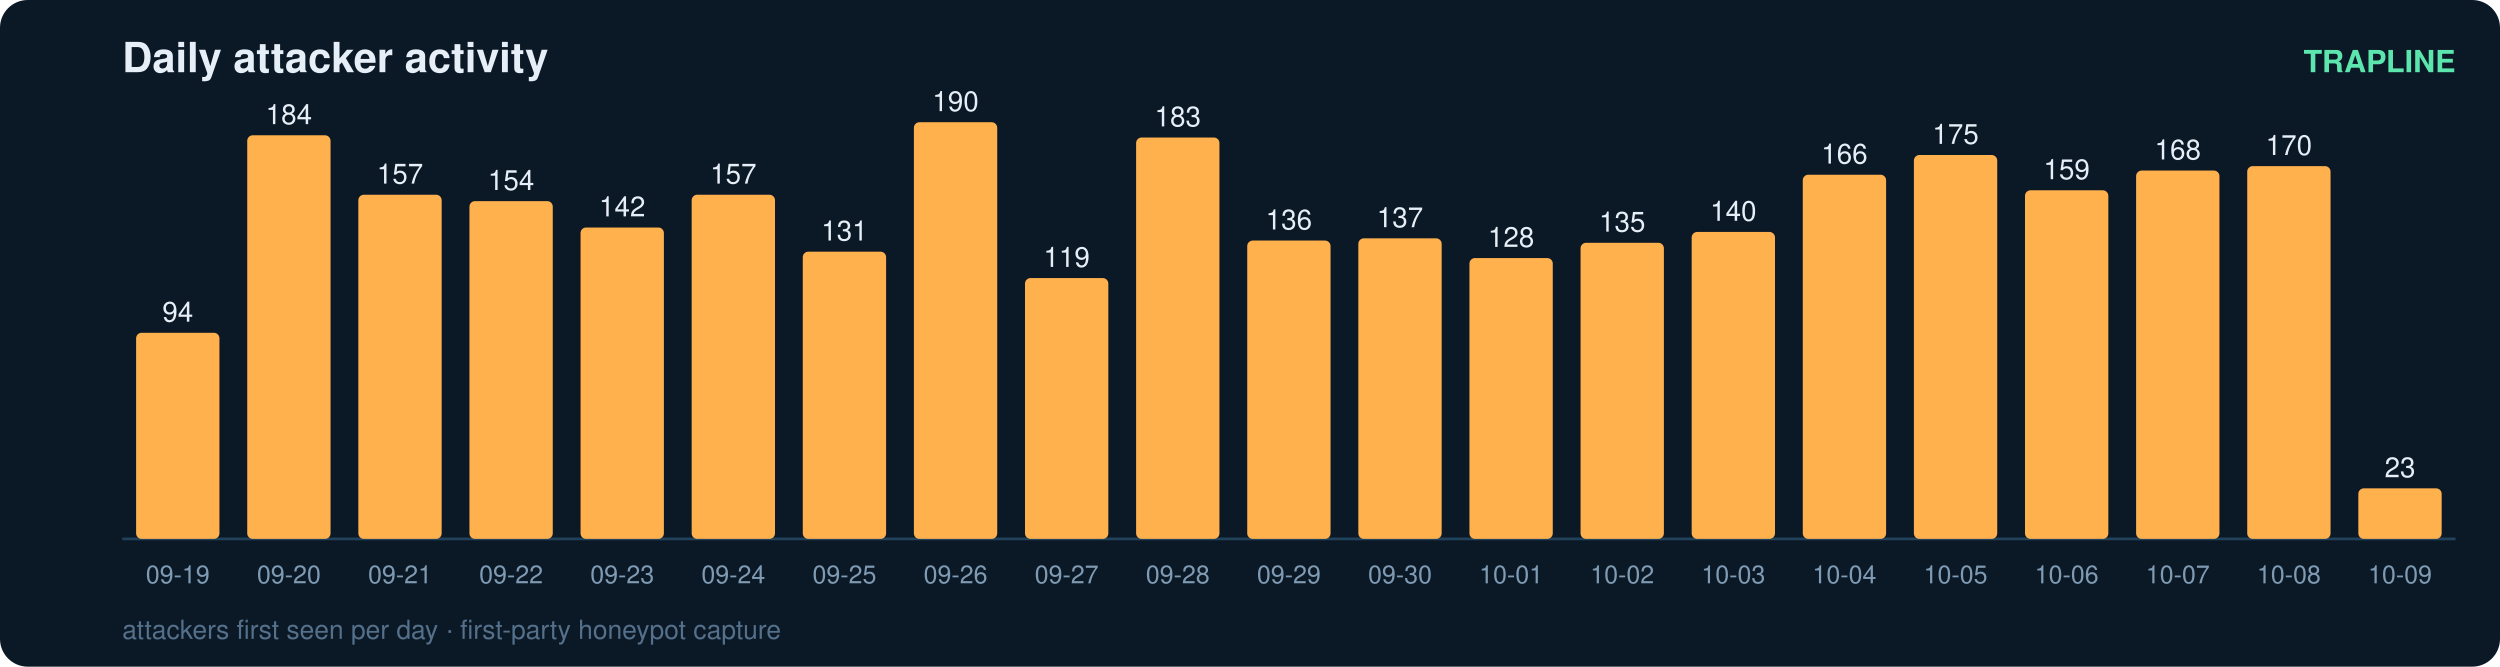
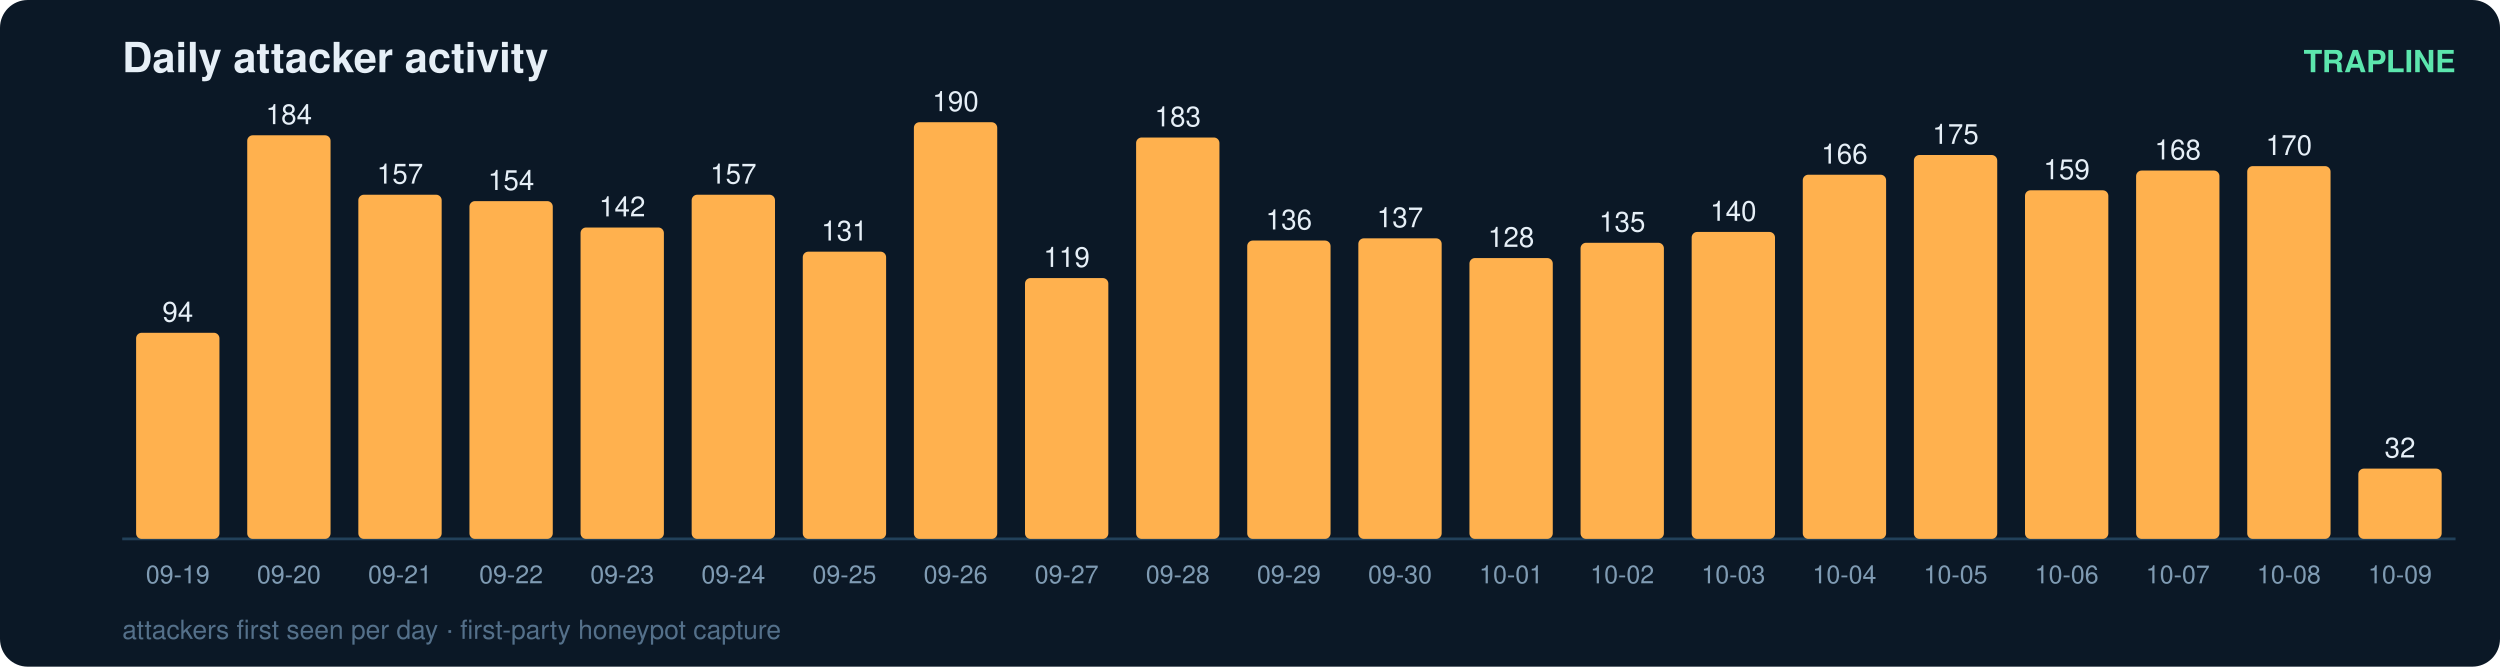
<svg xmlns="http://www.w3.org/2000/svg" width="900" height="240" viewBox="0 0 900 240" font-family="ui-sans-serif,Segoe UI,Helvetica,Arial">
  <rect width="900" height="240" rx="10" fill="#0b1826" />
  <text x="44" y="26" fill="#e6eff7" font-size="15" font-weight="700">Daily attacker activity</text>
  <text x="884" y="26" fill="#5ce6ad" font-size="11" text-anchor="end" font-weight="600">TRAPLINE</text>
  <line x1="44" y1="194" x2="884" y2="194" stroke="#22415a" stroke-width="1" />
  <rect x="49" y="119.8" width="30" height="74.2" rx="2" fill="#ffb14e" />
  <text x="64.0" y="115.8" fill="#e6eff7" font-size="10" text-anchor="middle" font-variant-numeric="tabular-nums">94</text>
  <text x="64.0" y="210.0" fill="#7f9bb3" font-size="9" text-anchor="middle">09-19</text>
  <rect x="89" y="48.7" width="30" height="145.3" rx="2" fill="#ffb14e" />
  <text x="104.0" y="44.7" fill="#e6eff7" font-size="10" text-anchor="middle" font-variant-numeric="tabular-nums">184</text>
  <text x="104.0" y="210.0" fill="#7f9bb3" font-size="9" text-anchor="middle">09-20</text>
  <rect x="129" y="70.1" width="30" height="123.9" rx="2" fill="#ffb14e" />
  <text x="144.0" y="66.1" fill="#e6eff7" font-size="10" text-anchor="middle" font-variant-numeric="tabular-nums">157</text>
  <text x="144.0" y="210.0" fill="#7f9bb3" font-size="9" text-anchor="middle">09-21</text>
  <rect x="169" y="72.4" width="30" height="121.6" rx="2" fill="#ffb14e" />
  <text x="184.0" y="68.4" fill="#e6eff7" font-size="10" text-anchor="middle" font-variant-numeric="tabular-nums">154</text>
  <text x="184.0" y="210.0" fill="#7f9bb3" font-size="9" text-anchor="middle">09-22</text>
  <rect x="209" y="81.9" width="30" height="112.1" rx="2" fill="#ffb14e" />
  <text x="224.0" y="77.9" fill="#e6eff7" font-size="10" text-anchor="middle" font-variant-numeric="tabular-nums">142</text>
  <text x="224.0" y="210.0" fill="#7f9bb3" font-size="9" text-anchor="middle">09-23</text>
  <rect x="249" y="70.1" width="30" height="123.9" rx="2" fill="#ffb14e" />
  <text x="264.0" y="66.1" fill="#e6eff7" font-size="10" text-anchor="middle" font-variant-numeric="tabular-nums">157</text>
  <text x="264.0" y="210.0" fill="#7f9bb3" font-size="9" text-anchor="middle">09-24</text>
  <rect x="289" y="90.6" width="30" height="103.4" rx="2" fill="#ffb14e" />
  <text x="304.0" y="86.6" fill="#e6eff7" font-size="10" text-anchor="middle" font-variant-numeric="tabular-nums">131</text>
  <text x="304.0" y="210.0" fill="#7f9bb3" font-size="9" text-anchor="middle">09-25</text>
  <rect x="329" y="44.0" width="30" height="150.0" rx="2" fill="#ffb14e" />
  <text x="344.0" y="40.0" fill="#e6eff7" font-size="10" text-anchor="middle" font-variant-numeric="tabular-nums">190</text>
  <text x="344.0" y="210.0" fill="#7f9bb3" font-size="9" text-anchor="middle">09-26</text>
  <rect x="369" y="100.1" width="30" height="93.9" rx="2" fill="#ffb14e" />
  <text x="384.0" y="96.1" fill="#e6eff7" font-size="10" text-anchor="middle" font-variant-numeric="tabular-nums">119</text>
  <text x="384.0" y="210.0" fill="#7f9bb3" font-size="9" text-anchor="middle">09-27</text>
  <rect x="409" y="49.5" width="30" height="144.5" rx="2" fill="#ffb14e" />
  <text x="424.0" y="45.5" fill="#e6eff7" font-size="10" text-anchor="middle" font-variant-numeric="tabular-nums">183</text>
  <text x="424.0" y="210.0" fill="#7f9bb3" font-size="9" text-anchor="middle">09-28</text>
  <rect x="449" y="86.6" width="30" height="107.4" rx="2" fill="#ffb14e" />
  <text x="464.0" y="82.6" fill="#e6eff7" font-size="10" text-anchor="middle" font-variant-numeric="tabular-nums">136</text>
  <text x="464.0" y="210.0" fill="#7f9bb3" font-size="9" text-anchor="middle">09-29</text>
  <rect x="489" y="85.8" width="30" height="108.2" rx="2" fill="#ffb14e" />
  <text x="504.0" y="81.8" fill="#e6eff7" font-size="10" text-anchor="middle" font-variant-numeric="tabular-nums">137</text>
  <text x="504.0" y="210.0" fill="#7f9bb3" font-size="9" text-anchor="middle">09-30</text>
  <rect x="529" y="92.9" width="30" height="101.1" rx="2" fill="#ffb14e" />
  <text x="544.0" y="88.9" fill="#e6eff7" font-size="10" text-anchor="middle" font-variant-numeric="tabular-nums">128</text>
  <text x="544.0" y="210.0" fill="#7f9bb3" font-size="9" text-anchor="middle">10-01</text>
  <rect x="569" y="87.4" width="30" height="106.6" rx="2" fill="#ffb14e" />
  <text x="584.0" y="83.4" fill="#e6eff7" font-size="10" text-anchor="middle" font-variant-numeric="tabular-nums">135</text>
  <text x="584.0" y="210.0" fill="#7f9bb3" font-size="9" text-anchor="middle">10-02</text>
  <rect x="609" y="83.5" width="30" height="110.5" rx="2" fill="#ffb14e" />
  <text x="624.0" y="79.5" fill="#e6eff7" font-size="10" text-anchor="middle" font-variant-numeric="tabular-nums">140</text>
  <text x="624.0" y="210.0" fill="#7f9bb3" font-size="9" text-anchor="middle">10-03</text>
  <rect x="649" y="62.9" width="30" height="131.1" rx="2" fill="#ffb14e" />
  <text x="664.0" y="58.9" fill="#e6eff7" font-size="10" text-anchor="middle" font-variant-numeric="tabular-nums">166</text>
  <text x="664.0" y="210.0" fill="#7f9bb3" font-size="9" text-anchor="middle">10-04</text>
  <rect x="689" y="55.8" width="30" height="138.2" rx="2" fill="#ffb14e" />
  <text x="704.0" y="51.8" fill="#e6eff7" font-size="10" text-anchor="middle" font-variant-numeric="tabular-nums">175</text>
  <text x="704.0" y="210.0" fill="#7f9bb3" font-size="9" text-anchor="middle">10-05</text>
  <rect x="729" y="68.5" width="30" height="125.5" rx="2" fill="#ffb14e" />
  <text x="744.0" y="64.5" fill="#e6eff7" font-size="10" text-anchor="middle" font-variant-numeric="tabular-nums">159</text>
  <text x="744.0" y="210.0" fill="#7f9bb3" font-size="9" text-anchor="middle">10-06</text>
  <rect x="769" y="61.4" width="30" height="132.6" rx="2" fill="#ffb14e" />
  <text x="784.0" y="57.4" fill="#e6eff7" font-size="10" text-anchor="middle" font-variant-numeric="tabular-nums">168</text>
  <text x="784.0" y="210.0" fill="#7f9bb3" font-size="9" text-anchor="middle">10-07</text>
  <rect x="809" y="59.8" width="30" height="134.2" rx="2" fill="#ffb14e" />
  <text x="824.0" y="55.8" fill="#e6eff7" font-size="10" text-anchor="middle" font-variant-numeric="tabular-nums">170</text>
  <text x="824.0" y="210.0" fill="#7f9bb3" font-size="9" text-anchor="middle">10-08</text>
-   <rect x="849" y="175.8" width="30" height="18.2" rx="2" fill="#ffb14e" />
-   <text x="864.0" y="171.8" fill="#e6eff7" font-size="10" text-anchor="middle" font-variant-numeric="tabular-nums">23</text>
+   <rect x="849" y="168.7" width="30" height="25.3" rx="2" fill="#ffb14e" />
+   <text x="864.0" y="164.7" fill="#e6eff7" font-size="10" text-anchor="middle" font-variant-numeric="tabular-nums">32</text>
  <text x="864.0" y="210.0" fill="#7f9bb3" font-size="9" text-anchor="middle">10-09</text>
  <text x="44" y="230" fill="#54708a" font-size="9.5">attackers first seen per day · first-party honeypot capture</text>
</svg>
